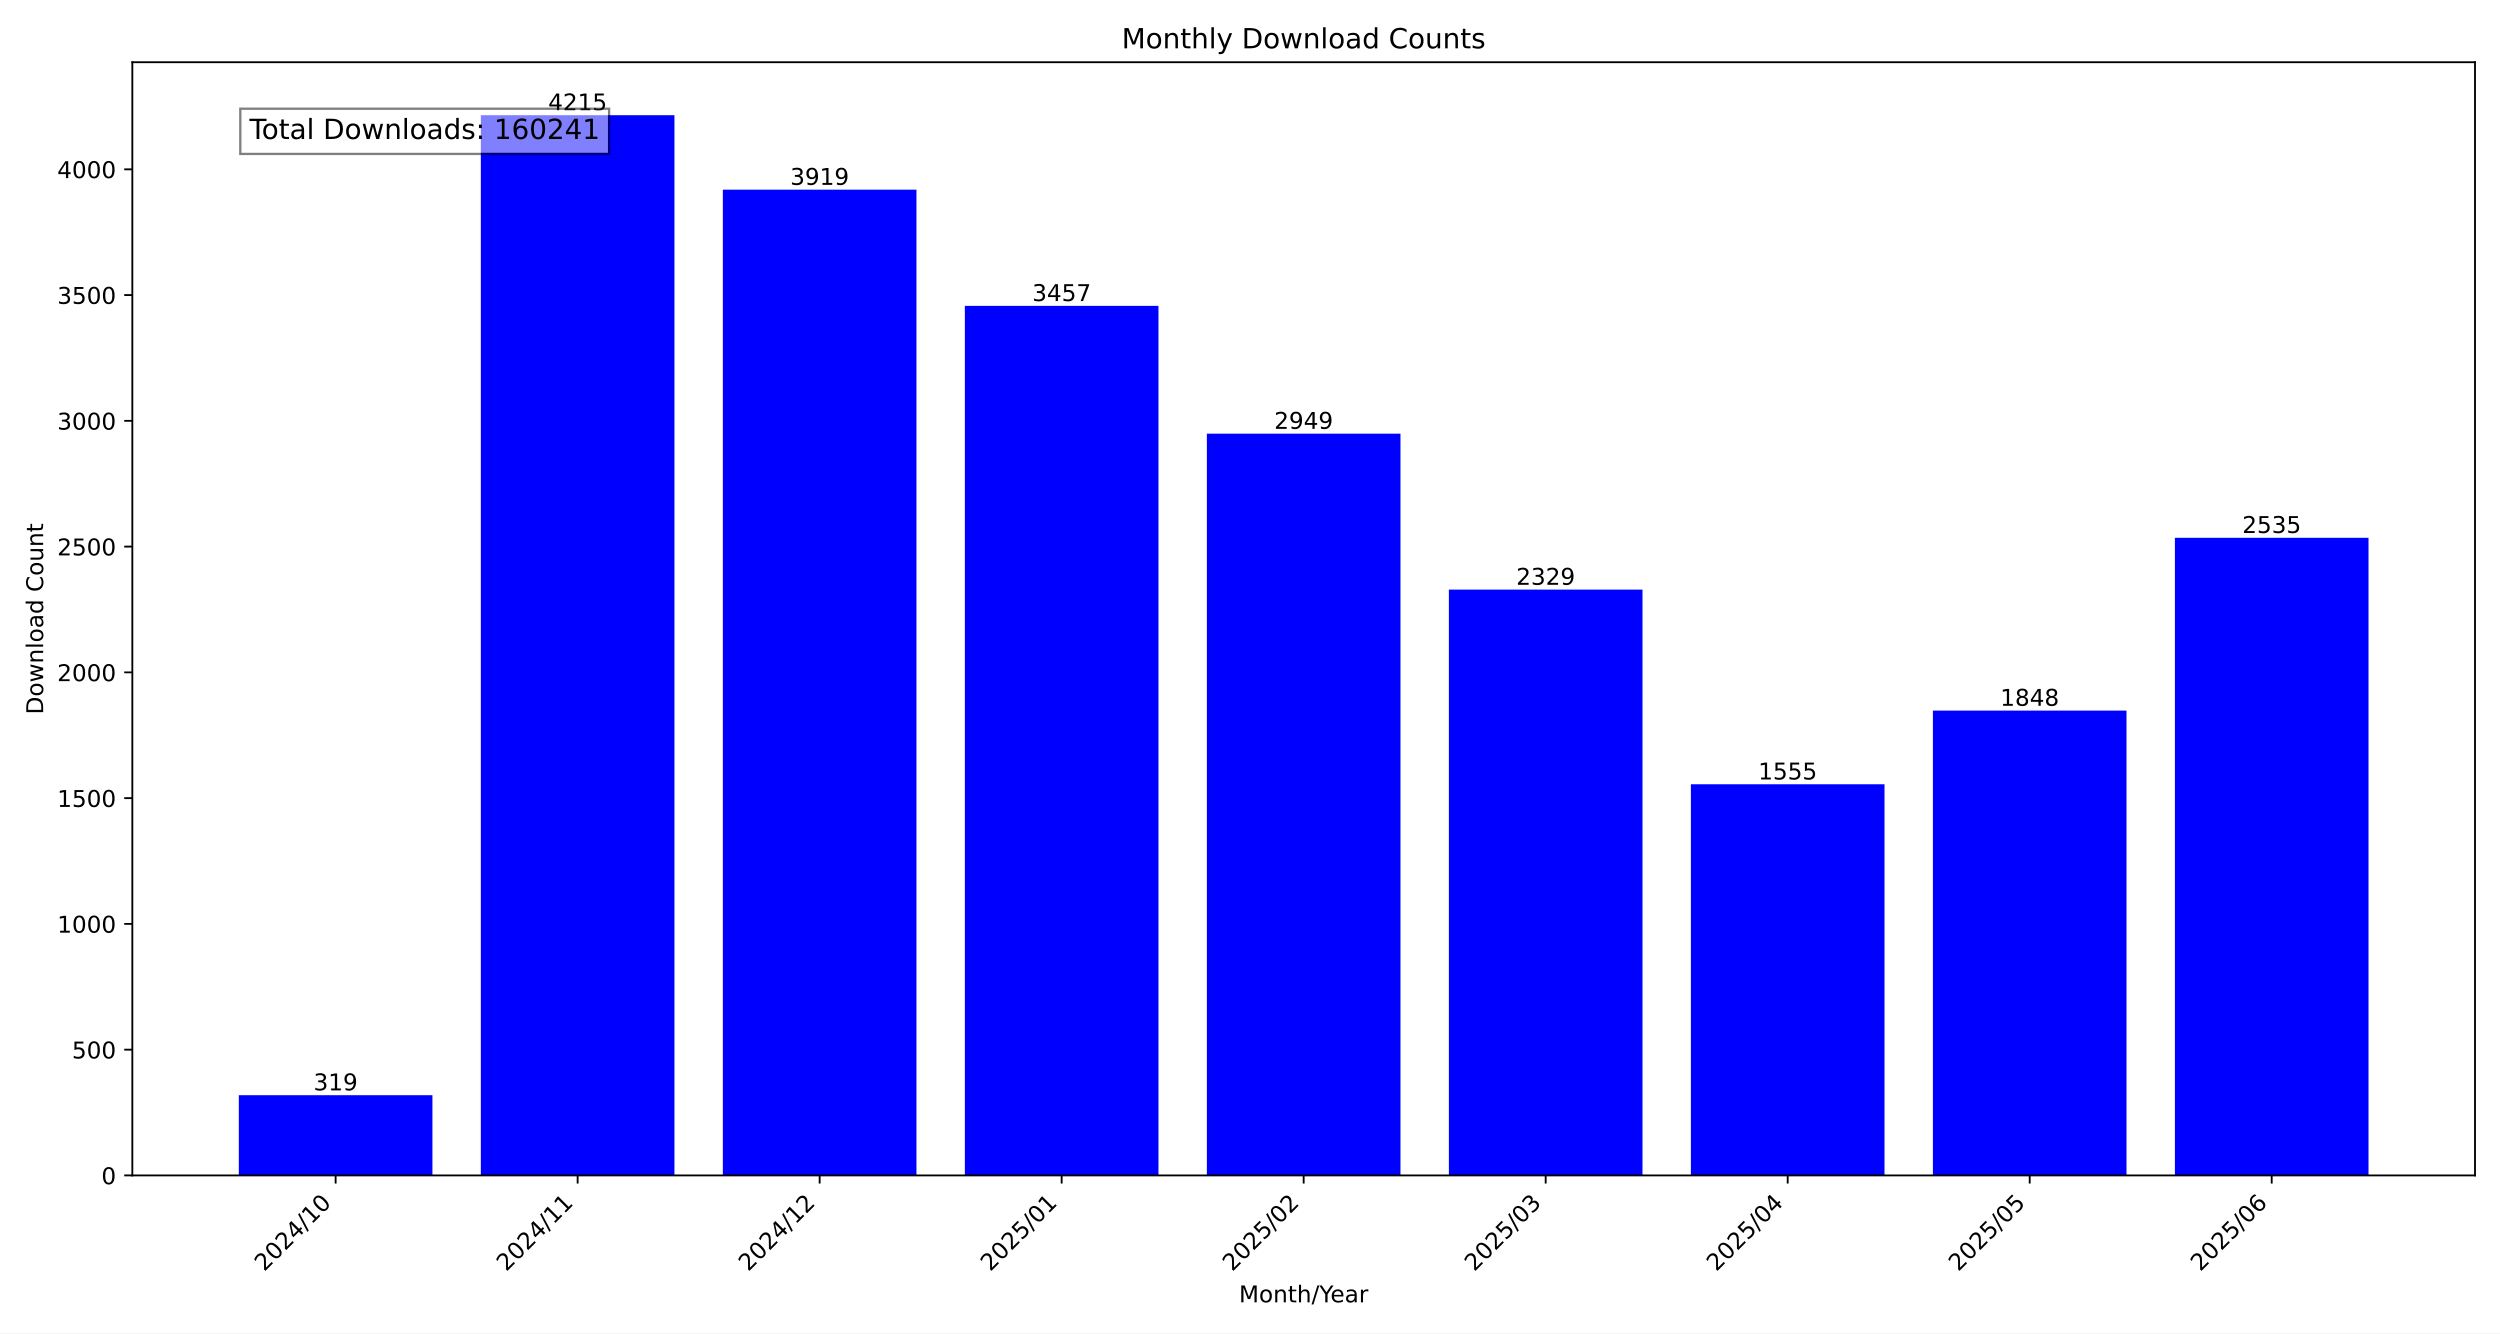
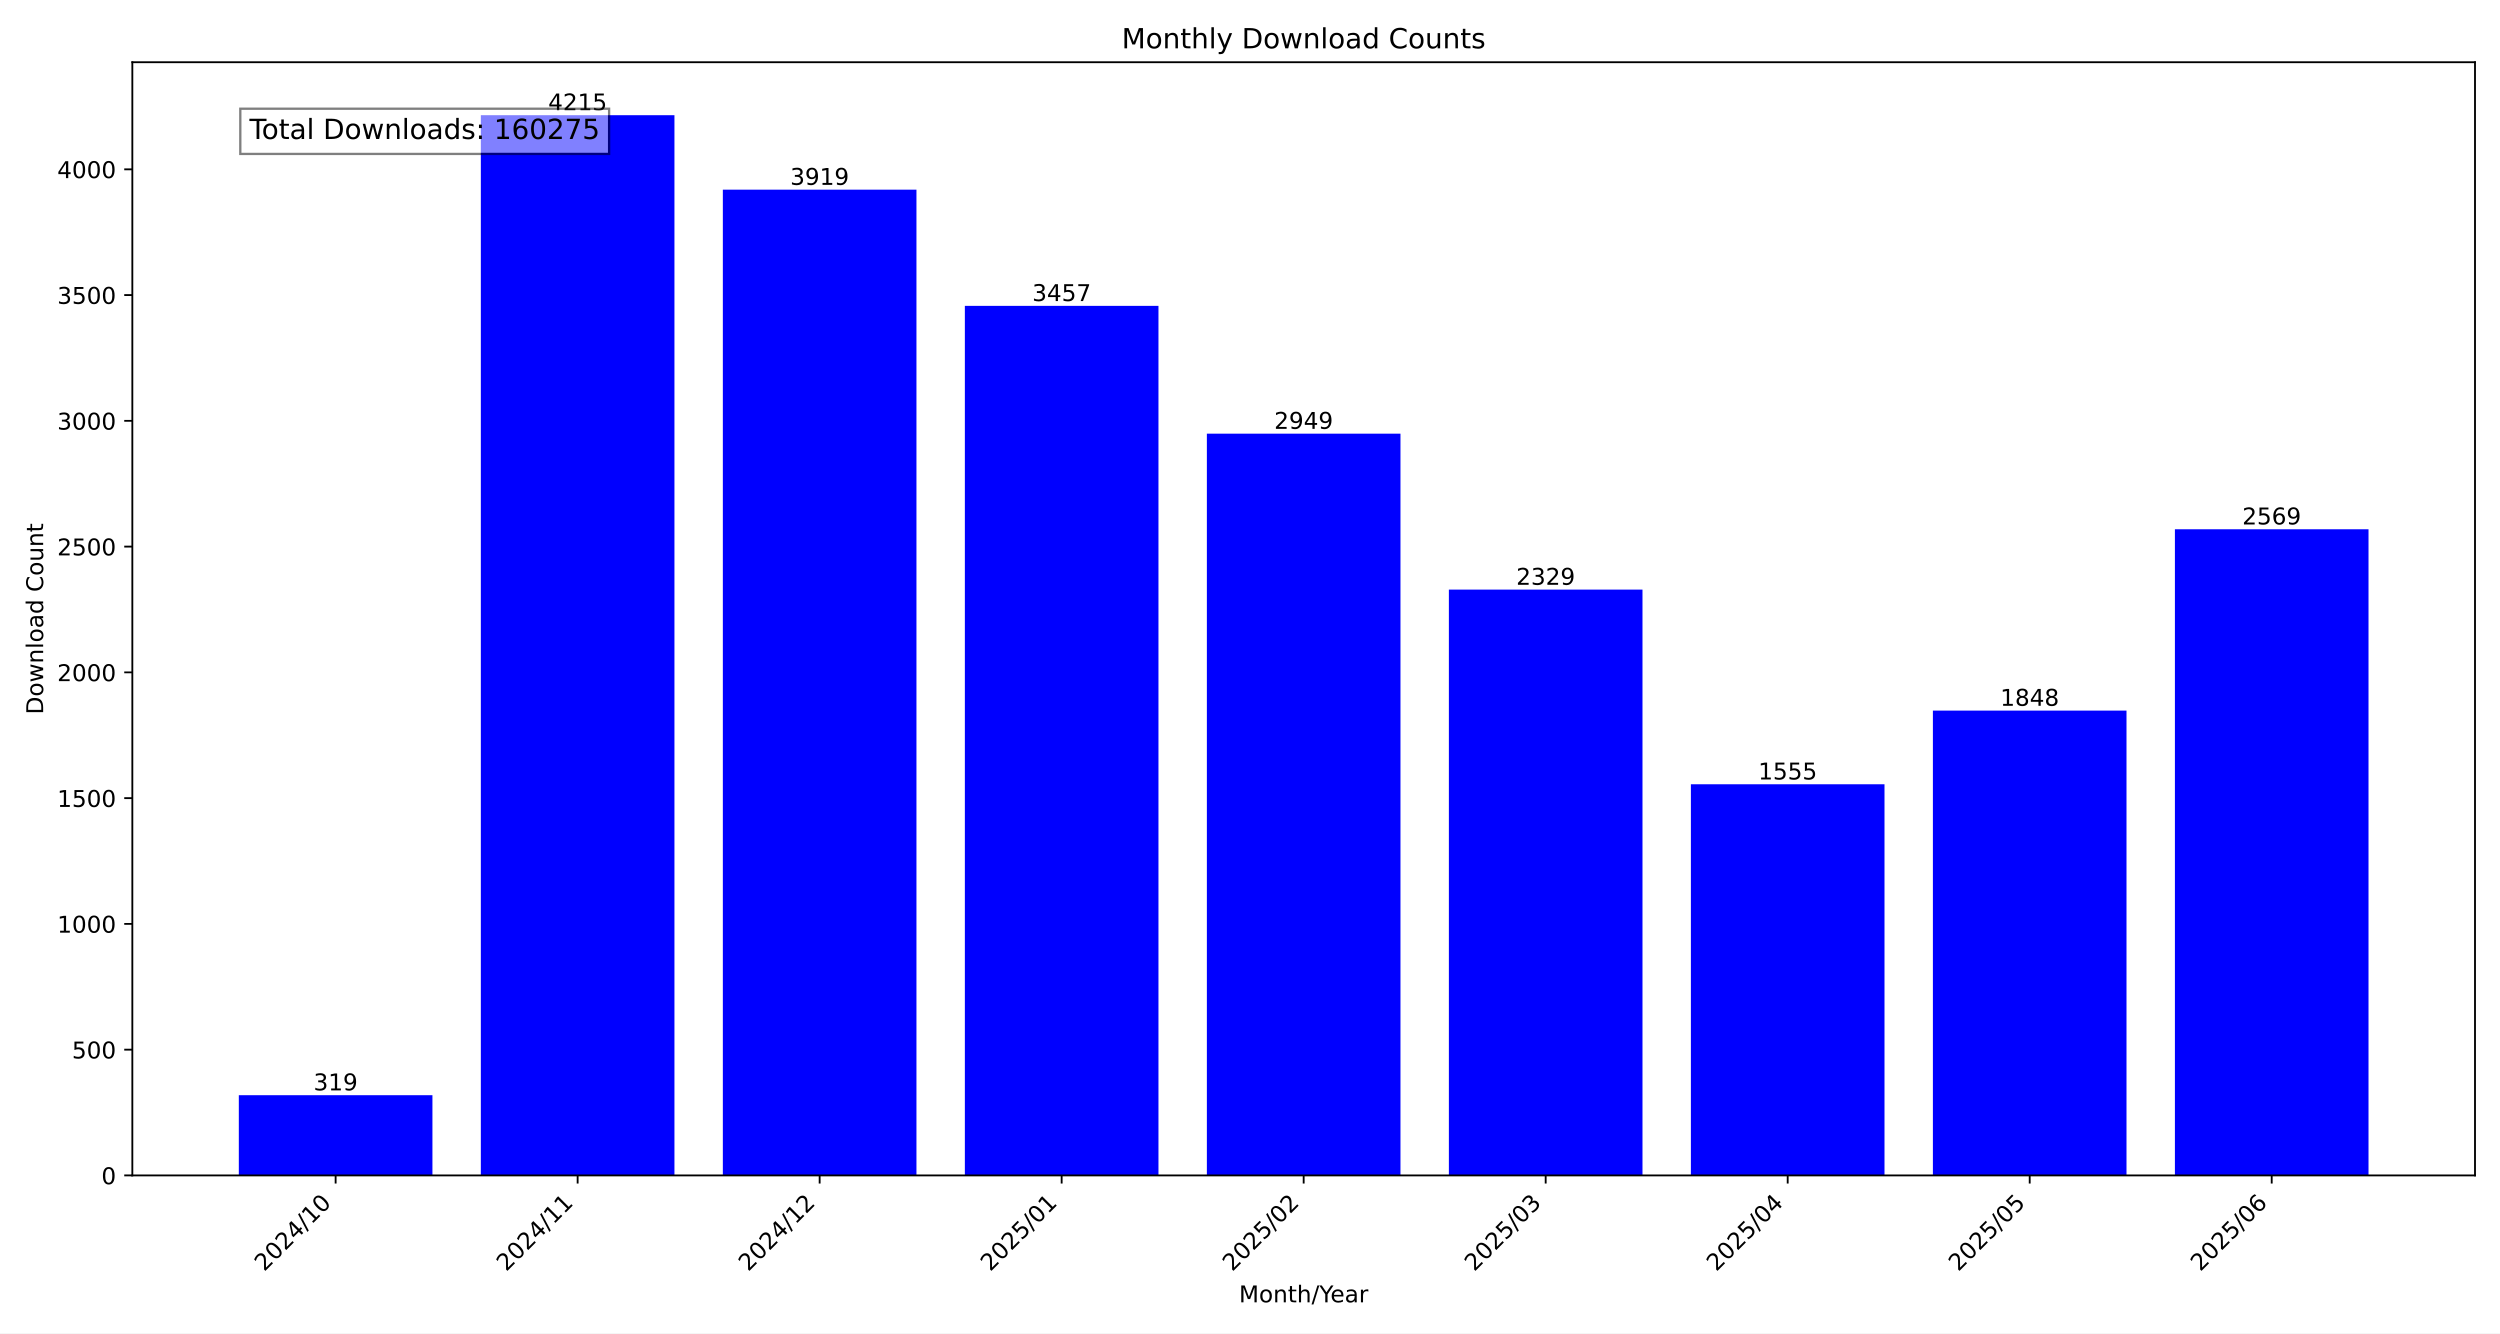
<svg xmlns="http://www.w3.org/2000/svg" xmlns:xlink="http://www.w3.org/1999/xlink" width="1080pt" height="576pt" viewBox="0 0 1080 576" version="1.1">
  <defs>
    <style type="text/css">*{stroke-linejoin: round; stroke-linecap: butt}</style>
  </defs>
  <g id="figure_1">
    <g id="patch_1">
      <path d="M 0 576  L 1080 576  L 1080 0  L 0 0  z " style="fill: #ffffff" />
    </g>
    <g id="axes_1">
      <g id="patch_2">
        <path d="M 57.17 507.782  L 1069.2 507.782  L 1069.2 26.88  L 57.17 26.88  z " style="fill: #ffffff" />
      </g>
      <g id="patch_3">
-         <path d="M 103.171 507.782  L 186.81 507.782  L 186.81 473.119  L 103.171 473.119  z " clip-path="url(#p82deb7ddc7)" style="fill: #0000ff" />
+         <path d="M 103.171 507.782  L 186.81 507.782  L 186.81 473.119  L 103.171 473.119  z " clip-path="url(#pfc7c7dd0b0)" style="fill: #0000ff" />
      </g>
      <g id="patch_4">
-         <path d="M 207.72 507.782  L 291.359 507.782  L 291.359 49.78  L 207.72 49.78  z " clip-path="url(#p82deb7ddc7)" style="fill: #0000ff" />
+         <path d="M 207.72 507.782  L 291.359 507.782  L 291.359 49.78  L 207.72 49.78  z " clip-path="url(#pfc7c7dd0b0)" style="fill: #0000ff" />
      </g>
      <g id="patch_5">
-         <path d="M 312.268 507.782  L 395.907 507.782  L 395.907 81.943  L 312.268 81.943  z " clip-path="url(#p82deb7ddc7)" style="fill: #0000ff" />
+         <path d="M 312.268 507.782  L 395.907 507.782  L 395.907 81.943  L 312.268 81.943  z " clip-path="url(#pfc7c7dd0b0)" style="fill: #0000ff" />
      </g>
      <g id="patch_6">
-         <path d="M 416.817 507.782  L 500.456 507.782  L 500.456 132.144  L 416.817 132.144  z " clip-path="url(#p82deb7ddc7)" style="fill: #0000ff" />
+         <path d="M 416.817 507.782  L 500.456 507.782  L 500.456 132.144  L 416.817 132.144  z " clip-path="url(#pfc7c7dd0b0)" style="fill: #0000ff" />
      </g>
      <g id="patch_7">
-         <path d="M 521.366 507.782  L 605.004 507.782  L 605.004 187.344  L 521.366 187.344  z " clip-path="url(#p82deb7ddc7)" style="fill: #0000ff" />
+         <path d="M 521.366 507.782  L 605.004 507.782  L 605.004 187.344  L 521.366 187.344  z " clip-path="url(#pfc7c7dd0b0)" style="fill: #0000ff" />
      </g>
      <g id="patch_8">
-         <path d="M 625.914 507.782  L 709.553 507.782  L 709.553 254.713  L 625.914 254.713  z " clip-path="url(#p82deb7ddc7)" style="fill: #0000ff" />
+         <path d="M 625.914 507.782  L 709.553 507.782  L 709.553 254.713  L 625.914 254.713  z " clip-path="url(#pfc7c7dd0b0)" style="fill: #0000ff" />
      </g>
      <g id="patch_9">
-         <path d="M 730.463 507.782  L 814.102 507.782  L 814.102 338.816  L 730.463 338.816  z " clip-path="url(#p82deb7ddc7)" style="fill: #0000ff" />
+         <path d="M 730.463 507.782  L 814.102 507.782  L 814.102 338.816  L 730.463 338.816  z " clip-path="url(#pfc7c7dd0b0)" style="fill: #0000ff" />
      </g>
      <g id="patch_10">
-         <path d="M 835.011 507.782  L 918.65 507.782  L 918.65 306.978  L 835.011 306.978  z " clip-path="url(#p82deb7ddc7)" style="fill: #0000ff" />
+         <path d="M 835.011 507.782  L 918.65 507.782  L 918.65 306.978  L 835.011 306.978  z " clip-path="url(#pfc7c7dd0b0)" style="fill: #0000ff" />
      </g>
      <g id="patch_11">
-         <path d="M 939.56 507.782  L 1023.199 507.782  L 1023.199 232.329  L 939.56 232.329  z " clip-path="url(#p82deb7ddc7)" style="fill: #0000ff" />
+         <path d="M 939.56 507.782  L 1023.199 507.782  L 1023.199 228.634  L 939.56 228.634  z " clip-path="url(#pfc7c7dd0b0)" style="fill: #0000ff" />
      </g>
      <g id="matplotlib.axis_1">
        <g id="xtick_1">
          <g id="line2d_1">
            <defs>
-               <path id="m538a17ec72" d="M 0 0  L 0 3.5  " style="stroke: #000000; stroke-width: 0.8" />
+               <path id="m7a73cf0e87" d="M 0 0  L 0 3.5  " style="stroke: #000000; stroke-width: 0.8" />
            </defs>
            <g>
-               <use xlink:href="#m538a17ec72" x="144.991" y="507.782" style="stroke: #000000; stroke-width: 0.8" />
+               <use xlink:href="#m7a73cf0e87" x="144.991" y="507.782" style="stroke: #000000; stroke-width: 0.8" />
            </g>
          </g>
          <g id="text_1">
            <g transform="translate(114.1444 549.5306) rotate(-45) scale(0.1 -0.1)">
              <defs>
                <path id="DejaVuSans-32" d="M 1228 531  L 3431 531  L 3431 0  L 469 0  L 469 531  Q 828 903 1448 1529  Q 2069 2156 2228 2338  Q 2531 2678 2651 2914  Q 2772 3150 2772 3378  Q 2772 3750 2511 3984  Q 2250 4219 1831 4219  Q 1534 4219 1204 4116  Q 875 4013 500 3803  L 500 4441  Q 881 4594 1212 4672  Q 1544 4750 1819 4750  Q 2544 4750 2975 4387  Q 3406 4025 3406 3419  Q 3406 3131 3298 2873  Q 3191 2616 2906 2266  Q 2828 2175 2409 1742  Q 1991 1309 1228 531  z " transform="scale(0.015625)" />
                <path id="DejaVuSans-30" d="M 2034 4250  Q 1547 4250 1301 3770  Q 1056 3291 1056 2328  Q 1056 1369 1301 889  Q 1547 409 2034 409  Q 2525 409 2770 889  Q 3016 1369 3016 2328  Q 3016 3291 2770 3770  Q 2525 4250 2034 4250  z M 2034 4750  Q 2819 4750 3233 4129  Q 3647 3509 3647 2328  Q 3647 1150 3233 529  Q 2819 -91 2034 -91  Q 1250 -91 836 529  Q 422 1150 422 2328  Q 422 3509 836 4129  Q 1250 4750 2034 4750  z " transform="scale(0.015625)" />
                <path id="DejaVuSans-34" d="M 2419 4116  L 825 1625  L 2419 1625  L 2419 4116  z M 2253 4666  L 3047 4666  L 3047 1625  L 3713 1625  L 3713 1100  L 3047 1100  L 3047 0  L 2419 0  L 2419 1100  L 313 1100  L 313 1709  L 2253 4666  z " transform="scale(0.015625)" />
                <path id="DejaVuSans-2f" d="M 1625 4666  L 2156 4666  L 531 -594  L 0 -594  L 1625 4666  z " transform="scale(0.015625)" />
                <path id="DejaVuSans-31" d="M 794 531  L 1825 531  L 1825 4091  L 703 3866  L 703 4441  L 1819 4666  L 2450 4666  L 2450 531  L 3481 531  L 3481 0  L 794 0  L 794 531  z " transform="scale(0.015625)" />
              </defs>
              <use xlink:href="#DejaVuSans-32" />
              <use xlink:href="#DejaVuSans-30" x="63.623" />
              <use xlink:href="#DejaVuSans-32" x="127.246" />
              <use xlink:href="#DejaVuSans-34" x="190.869" />
              <use xlink:href="#DejaVuSans-2f" x="254.492" />
              <use xlink:href="#DejaVuSans-31" x="288.184" />
              <use xlink:href="#DejaVuSans-30" x="351.807" />
            </g>
          </g>
        </g>
        <g id="xtick_2">
          <g id="line2d_2">
            <g>
-               <use xlink:href="#m538a17ec72" x="249.539" y="507.782" style="stroke: #000000; stroke-width: 0.8" />
+               <use xlink:href="#m7a73cf0e87" x="249.539" y="507.782" style="stroke: #000000; stroke-width: 0.8" />
            </g>
          </g>
          <g id="text_2">
            <g transform="translate(218.6929 549.5306) rotate(-45) scale(0.1 -0.1)">
              <use xlink:href="#DejaVuSans-32" />
              <use xlink:href="#DejaVuSans-30" x="63.623" />
              <use xlink:href="#DejaVuSans-32" x="127.246" />
              <use xlink:href="#DejaVuSans-34" x="190.869" />
              <use xlink:href="#DejaVuSans-2f" x="254.492" />
              <use xlink:href="#DejaVuSans-31" x="288.184" />
              <use xlink:href="#DejaVuSans-31" x="351.807" />
            </g>
          </g>
        </g>
        <g id="xtick_3">
          <g id="line2d_3">
            <g>
-               <use xlink:href="#m538a17ec72" x="354.088" y="507.782" style="stroke: #000000; stroke-width: 0.8" />
+               <use xlink:href="#m7a73cf0e87" x="354.088" y="507.782" style="stroke: #000000; stroke-width: 0.8" />
            </g>
          </g>
          <g id="text_3">
            <g transform="translate(323.2415 549.5306) rotate(-45) scale(0.1 -0.1)">
              <use xlink:href="#DejaVuSans-32" />
              <use xlink:href="#DejaVuSans-30" x="63.623" />
              <use xlink:href="#DejaVuSans-32" x="127.246" />
              <use xlink:href="#DejaVuSans-34" x="190.869" />
              <use xlink:href="#DejaVuSans-2f" x="254.492" />
              <use xlink:href="#DejaVuSans-31" x="288.184" />
              <use xlink:href="#DejaVuSans-32" x="351.807" />
            </g>
          </g>
        </g>
        <g id="xtick_4">
          <g id="line2d_4">
            <g>
-               <use xlink:href="#m538a17ec72" x="458.636" y="507.782" style="stroke: #000000; stroke-width: 0.8" />
+               <use xlink:href="#m7a73cf0e87" x="458.636" y="507.782" style="stroke: #000000; stroke-width: 0.8" />
            </g>
          </g>
          <g id="text_4">
            <g transform="translate(427.79 549.5306) rotate(-45) scale(0.1 -0.1)">
              <defs>
                <path id="DejaVuSans-35" d="M 691 4666  L 3169 4666  L 3169 4134  L 1269 4134  L 1269 2991  Q 1406 3038 1543 3061  Q 1681 3084 1819 3084  Q 2600 3084 3056 2656  Q 3513 2228 3513 1497  Q 3513 744 3044 326  Q 2575 -91 1722 -91  Q 1428 -91 1123 -41  Q 819 9 494 109  L 494 744  Q 775 591 1075 516  Q 1375 441 1709 441  Q 2250 441 2565 725  Q 2881 1009 2881 1497  Q 2881 1984 2565 2268  Q 2250 2553 1709 2553  Q 1456 2553 1204 2497  Q 953 2441 691 2322  L 691 4666  z " transform="scale(0.015625)" />
              </defs>
              <use xlink:href="#DejaVuSans-32" />
              <use xlink:href="#DejaVuSans-30" x="63.623" />
              <use xlink:href="#DejaVuSans-32" x="127.246" />
              <use xlink:href="#DejaVuSans-35" x="190.869" />
              <use xlink:href="#DejaVuSans-2f" x="254.492" />
              <use xlink:href="#DejaVuSans-30" x="288.184" />
              <use xlink:href="#DejaVuSans-31" x="351.807" />
            </g>
          </g>
        </g>
        <g id="xtick_5">
          <g id="line2d_5">
            <g>
-               <use xlink:href="#m538a17ec72" x="563.185" y="507.782" style="stroke: #000000; stroke-width: 0.8" />
+               <use xlink:href="#m7a73cf0e87" x="563.185" y="507.782" style="stroke: #000000; stroke-width: 0.8" />
            </g>
          </g>
          <g id="text_5">
            <g transform="translate(532.3386 549.5306) rotate(-45) scale(0.1 -0.1)">
              <use xlink:href="#DejaVuSans-32" />
              <use xlink:href="#DejaVuSans-30" x="63.623" />
              <use xlink:href="#DejaVuSans-32" x="127.246" />
              <use xlink:href="#DejaVuSans-35" x="190.869" />
              <use xlink:href="#DejaVuSans-2f" x="254.492" />
              <use xlink:href="#DejaVuSans-30" x="288.184" />
              <use xlink:href="#DejaVuSans-32" x="351.807" />
            </g>
          </g>
        </g>
        <g id="xtick_6">
          <g id="line2d_6">
            <g>
-               <use xlink:href="#m538a17ec72" x="667.734" y="507.782" style="stroke: #000000; stroke-width: 0.8" />
+               <use xlink:href="#m7a73cf0e87" x="667.734" y="507.782" style="stroke: #000000; stroke-width: 0.8" />
            </g>
          </g>
          <g id="text_6">
            <g transform="translate(636.8871 549.5306) rotate(-45) scale(0.1 -0.1)">
              <defs>
                <path id="DejaVuSans-33" d="M 2597 2516  Q 3050 2419 3304 2112  Q 3559 1806 3559 1356  Q 3559 666 3084 287  Q 2609 -91 1734 -91  Q 1441 -91 1130 -33  Q 819 25 488 141  L 488 750  Q 750 597 1062 519  Q 1375 441 1716 441  Q 2309 441 2620 675  Q 2931 909 2931 1356  Q 2931 1769 2642 2001  Q 2353 2234 1838 2234  L 1294 2234  L 1294 2753  L 1863 2753  Q 2328 2753 2575 2939  Q 2822 3125 2822 3475  Q 2822 3834 2567 4026  Q 2313 4219 1838 4219  Q 1578 4219 1281 4162  Q 984 4106 628 3988  L 628 4550  Q 988 4650 1302 4700  Q 1616 4750 1894 4750  Q 2613 4750 3031 4423  Q 3450 4097 3450 3541  Q 3450 3153 3228 2886  Q 3006 2619 2597 2516  z " transform="scale(0.015625)" />
              </defs>
              <use xlink:href="#DejaVuSans-32" />
              <use xlink:href="#DejaVuSans-30" x="63.623" />
              <use xlink:href="#DejaVuSans-32" x="127.246" />
              <use xlink:href="#DejaVuSans-35" x="190.869" />
              <use xlink:href="#DejaVuSans-2f" x="254.492" />
              <use xlink:href="#DejaVuSans-30" x="288.184" />
              <use xlink:href="#DejaVuSans-33" x="351.807" />
            </g>
          </g>
        </g>
        <g id="xtick_7">
          <g id="line2d_7">
            <g>
-               <use xlink:href="#m538a17ec72" x="772.282" y="507.782" style="stroke: #000000; stroke-width: 0.8" />
+               <use xlink:href="#m7a73cf0e87" x="772.282" y="507.782" style="stroke: #000000; stroke-width: 0.8" />
            </g>
          </g>
          <g id="text_7">
            <g transform="translate(741.4357 549.5306) rotate(-45) scale(0.1 -0.1)">
              <use xlink:href="#DejaVuSans-32" />
              <use xlink:href="#DejaVuSans-30" x="63.623" />
              <use xlink:href="#DejaVuSans-32" x="127.246" />
              <use xlink:href="#DejaVuSans-35" x="190.869" />
              <use xlink:href="#DejaVuSans-2f" x="254.492" />
              <use xlink:href="#DejaVuSans-30" x="288.184" />
              <use xlink:href="#DejaVuSans-34" x="351.807" />
            </g>
          </g>
        </g>
        <g id="xtick_8">
          <g id="line2d_8">
            <g>
-               <use xlink:href="#m538a17ec72" x="876.831" y="507.782" style="stroke: #000000; stroke-width: 0.8" />
+               <use xlink:href="#m7a73cf0e87" x="876.831" y="507.782" style="stroke: #000000; stroke-width: 0.8" />
            </g>
          </g>
          <g id="text_8">
            <g transform="translate(845.9842 549.5306) rotate(-45) scale(0.1 -0.1)">
              <use xlink:href="#DejaVuSans-32" />
              <use xlink:href="#DejaVuSans-30" x="63.623" />
              <use xlink:href="#DejaVuSans-32" x="127.246" />
              <use xlink:href="#DejaVuSans-35" x="190.869" />
              <use xlink:href="#DejaVuSans-2f" x="254.492" />
              <use xlink:href="#DejaVuSans-30" x="288.184" />
              <use xlink:href="#DejaVuSans-35" x="351.807" />
            </g>
          </g>
        </g>
        <g id="xtick_9">
          <g id="line2d_9">
            <g>
-               <use xlink:href="#m538a17ec72" x="981.379" y="507.782" style="stroke: #000000; stroke-width: 0.8" />
+               <use xlink:href="#m7a73cf0e87" x="981.379" y="507.782" style="stroke: #000000; stroke-width: 0.8" />
            </g>
          </g>
          <g id="text_9">
            <g transform="translate(950.5328 549.5306) rotate(-45) scale(0.1 -0.1)">
              <defs>
                <path id="DejaVuSans-36" d="M 2113 2584  Q 1688 2584 1439 2293  Q 1191 2003 1191 1497  Q 1191 994 1439 701  Q 1688 409 2113 409  Q 2538 409 2786 701  Q 3034 994 3034 1497  Q 3034 2003 2786 2293  Q 2538 2584 2113 2584  z M 3366 4563  L 3366 3988  Q 3128 4100 2886 4159  Q 2644 4219 2406 4219  Q 1781 4219 1451 3797  Q 1122 3375 1075 2522  Q 1259 2794 1537 2939  Q 1816 3084 2150 3084  Q 2853 3084 3261 2657  Q 3669 2231 3669 1497  Q 3669 778 3244 343  Q 2819 -91 2113 -91  Q 1303 -91 875 529  Q 447 1150 447 2328  Q 447 3434 972 4092  Q 1497 4750 2381 4750  Q 2619 4750 2861 4703  Q 3103 4656 3366 4563  z " transform="scale(0.015625)" />
              </defs>
              <use xlink:href="#DejaVuSans-32" />
              <use xlink:href="#DejaVuSans-30" x="63.623" />
              <use xlink:href="#DejaVuSans-32" x="127.246" />
              <use xlink:href="#DejaVuSans-35" x="190.869" />
              <use xlink:href="#DejaVuSans-2f" x="254.492" />
              <use xlink:href="#DejaVuSans-30" x="288.184" />
              <use xlink:href="#DejaVuSans-36" x="351.807" />
            </g>
          </g>
        </g>
        <g id="text_10">
          <g transform="translate(535.242 562.5996) scale(0.1 -0.1)">
            <defs>
              <path id="DejaVuSans-4d" d="M 628 4666  L 1569 4666  L 2759 1491  L 3956 4666  L 4897 4666  L 4897 0  L 4281 0  L 4281 4097  L 3078 897  L 2444 897  L 1241 4097  L 1241 0  L 628 0  L 628 4666  z " transform="scale(0.015625)" />
              <path id="DejaVuSans-6f" d="M 1959 3097  Q 1497 3097 1228 2736  Q 959 2375 959 1747  Q 959 1119 1226 758  Q 1494 397 1959 397  Q 2419 397 2687 759  Q 2956 1122 2956 1747  Q 2956 2369 2687 2733  Q 2419 3097 1959 3097  z M 1959 3584  Q 2709 3584 3137 3096  Q 3566 2609 3566 1747  Q 3566 888 3137 398  Q 2709 -91 1959 -91  Q 1206 -91 779 398  Q 353 888 353 1747  Q 353 2609 779 3096  Q 1206 3584 1959 3584  z " transform="scale(0.015625)" />
              <path id="DejaVuSans-6e" d="M 3513 2113  L 3513 0  L 2938 0  L 2938 2094  Q 2938 2591 2744 2837  Q 2550 3084 2163 3084  Q 1697 3084 1428 2787  Q 1159 2491 1159 1978  L 1159 0  L 581 0  L 581 3500  L 1159 3500  L 1159 2956  Q 1366 3272 1645 3428  Q 1925 3584 2291 3584  Q 2894 3584 3203 3211  Q 3513 2838 3513 2113  z " transform="scale(0.015625)" />
              <path id="DejaVuSans-74" d="M 1172 4494  L 1172 3500  L 2356 3500  L 2356 3053  L 1172 3053  L 1172 1153  Q 1172 725 1289 603  Q 1406 481 1766 481  L 2356 481  L 2356 0  L 1766 0  Q 1100 0 847 248  Q 594 497 594 1153  L 594 3053  L 172 3053  L 172 3500  L 594 3500  L 594 4494  L 1172 4494  z " transform="scale(0.015625)" />
              <path id="DejaVuSans-68" d="M 3513 2113  L 3513 0  L 2938 0  L 2938 2094  Q 2938 2591 2744 2837  Q 2550 3084 2163 3084  Q 1697 3084 1428 2787  Q 1159 2491 1159 1978  L 1159 0  L 581 0  L 581 4863  L 1159 4863  L 1159 2956  Q 1366 3272 1645 3428  Q 1925 3584 2291 3584  Q 2894 3584 3203 3211  Q 3513 2838 3513 2113  z " transform="scale(0.015625)" />
              <path id="DejaVuSans-59" d="M -13 4666  L 666 4666  L 1959 2747  L 3244 4666  L 3922 4666  L 2272 2222  L 2272 0  L 1638 0  L 1638 2222  L -13 4666  z " transform="scale(0.015625)" />
              <path id="DejaVuSans-65" d="M 3597 1894  L 3597 1613  L 953 1613  Q 991 1019 1311 708  Q 1631 397 2203 397  Q 2534 397 2845 478  Q 3156 559 3463 722  L 3463 178  Q 3153 47 2828 -22  Q 2503 -91 2169 -91  Q 1331 -91 842 396  Q 353 884 353 1716  Q 353 2575 817 3079  Q 1281 3584 2069 3584  Q 2775 3584 3186 3129  Q 3597 2675 3597 1894  z M 3022 2063  Q 3016 2534 2758 2815  Q 2500 3097 2075 3097  Q 1594 3097 1305 2825  Q 1016 2553 972 2059  L 3022 2063  z " transform="scale(0.015625)" />
              <path id="DejaVuSans-61" d="M 2194 1759  Q 1497 1759 1228 1600  Q 959 1441 959 1056  Q 959 750 1161 570  Q 1363 391 1709 391  Q 2188 391 2477 730  Q 2766 1069 2766 1631  L 2766 1759  L 2194 1759  z M 3341 1997  L 3341 0  L 2766 0  L 2766 531  Q 2569 213 2275 61  Q 1981 -91 1556 -91  Q 1019 -91 701 211  Q 384 513 384 1019  Q 384 1609 779 1909  Q 1175 2209 1959 2209  L 2766 2209  L 2766 2266  Q 2766 2663 2505 2880  Q 2244 3097 1772 3097  Q 1472 3097 1187 3025  Q 903 2953 641 2809  L 641 3341  Q 956 3463 1253 3523  Q 1550 3584 1831 3584  Q 2591 3584 2966 3190  Q 3341 2797 3341 1997  z " transform="scale(0.015625)" />
              <path id="DejaVuSans-72" d="M 2631 2963  Q 2534 3019 2420 3045  Q 2306 3072 2169 3072  Q 1681 3072 1420 2755  Q 1159 2438 1159 1844  L 1159 0  L 581 0  L 581 3500  L 1159 3500  L 1159 2956  Q 1341 3275 1631 3429  Q 1922 3584 2338 3584  Q 2397 3584 2469 3576  Q 2541 3569 2628 3553  L 2631 2963  z " transform="scale(0.015625)" />
            </defs>
            <use xlink:href="#DejaVuSans-4d" />
            <use xlink:href="#DejaVuSans-6f" x="86.279" />
            <use xlink:href="#DejaVuSans-6e" x="147.461" />
            <use xlink:href="#DejaVuSans-74" x="210.84" />
            <use xlink:href="#DejaVuSans-68" x="250.049" />
            <use xlink:href="#DejaVuSans-2f" x="313.428" />
            <use xlink:href="#DejaVuSans-59" x="347.119" />
            <use xlink:href="#DejaVuSans-65" x="394.953" />
            <use xlink:href="#DejaVuSans-61" x="456.477" />
            <use xlink:href="#DejaVuSans-72" x="517.756" />
          </g>
        </g>
      </g>
      <g id="matplotlib.axis_2">
        <g id="ytick_1">
          <g id="line2d_10">
            <defs>
-               <path id="m9c3c26a30a" d="M 0 0  L -3.5 0  " style="stroke: #000000; stroke-width: 0.8" />
+               <path id="m064e658d22" d="M 0 0  L -3.5 0  " style="stroke: #000000; stroke-width: 0.8" />
            </defs>
            <g>
-               <use xlink:href="#m9c3c26a30a" x="57.17" y="507.782" style="stroke: #000000; stroke-width: 0.8" />
+               <use xlink:href="#m064e658d22" x="57.17" y="507.782" style="stroke: #000000; stroke-width: 0.8" />
            </g>
          </g>
          <g id="text_11">
            <g transform="translate(43.8075 511.581) scale(0.1 -0.1)">
              <use xlink:href="#DejaVuSans-30" />
            </g>
          </g>
        </g>
        <g id="ytick_2">
          <g id="line2d_11">
            <g>
-               <use xlink:href="#m9c3c26a30a" x="57.17" y="453.452" style="stroke: #000000; stroke-width: 0.8" />
+               <use xlink:href="#m064e658d22" x="57.17" y="453.452" style="stroke: #000000; stroke-width: 0.8" />
            </g>
          </g>
          <g id="text_12">
            <g transform="translate(31.0825 457.251) scale(0.1 -0.1)">
              <use xlink:href="#DejaVuSans-35" />
              <use xlink:href="#DejaVuSans-30" x="63.623" />
              <use xlink:href="#DejaVuSans-30" x="127.246" />
            </g>
          </g>
        </g>
        <g id="ytick_3">
          <g id="line2d_12">
            <g>
-               <use xlink:href="#m9c3c26a30a" x="57.17" y="399.122" style="stroke: #000000; stroke-width: 0.8" />
+               <use xlink:href="#m064e658d22" x="57.17" y="399.122" style="stroke: #000000; stroke-width: 0.8" />
            </g>
          </g>
          <g id="text_13">
            <g transform="translate(24.72 402.921) scale(0.1 -0.1)">
              <use xlink:href="#DejaVuSans-31" />
              <use xlink:href="#DejaVuSans-30" x="63.623" />
              <use xlink:href="#DejaVuSans-30" x="127.246" />
              <use xlink:href="#DejaVuSans-30" x="190.869" />
            </g>
          </g>
        </g>
        <g id="ytick_4">
          <g id="line2d_13">
            <g>
-               <use xlink:href="#m9c3c26a30a" x="57.17" y="344.792" style="stroke: #000000; stroke-width: 0.8" />
+               <use xlink:href="#m064e658d22" x="57.17" y="344.792" style="stroke: #000000; stroke-width: 0.8" />
            </g>
          </g>
          <g id="text_14">
            <g transform="translate(24.72 348.5911) scale(0.1 -0.1)">
              <use xlink:href="#DejaVuSans-31" />
              <use xlink:href="#DejaVuSans-35" x="63.623" />
              <use xlink:href="#DejaVuSans-30" x="127.246" />
              <use xlink:href="#DejaVuSans-30" x="190.869" />
            </g>
          </g>
        </g>
        <g id="ytick_5">
          <g id="line2d_14">
            <g>
-               <use xlink:href="#m9c3c26a30a" x="57.17" y="290.462" style="stroke: #000000; stroke-width: 0.8" />
+               <use xlink:href="#m064e658d22" x="57.17" y="290.462" style="stroke: #000000; stroke-width: 0.8" />
            </g>
          </g>
          <g id="text_15">
            <g transform="translate(24.72 294.2611) scale(0.1 -0.1)">
              <use xlink:href="#DejaVuSans-32" />
              <use xlink:href="#DejaVuSans-30" x="63.623" />
              <use xlink:href="#DejaVuSans-30" x="127.246" />
              <use xlink:href="#DejaVuSans-30" x="190.869" />
            </g>
          </g>
        </g>
        <g id="ytick_6">
          <g id="line2d_15">
            <g>
-               <use xlink:href="#m9c3c26a30a" x="57.17" y="236.132" style="stroke: #000000; stroke-width: 0.8" />
+               <use xlink:href="#m064e658d22" x="57.17" y="236.132" style="stroke: #000000; stroke-width: 0.8" />
            </g>
          </g>
          <g id="text_16">
            <g transform="translate(24.72 239.9311) scale(0.1 -0.1)">
              <use xlink:href="#DejaVuSans-32" />
              <use xlink:href="#DejaVuSans-35" x="63.623" />
              <use xlink:href="#DejaVuSans-30" x="127.246" />
              <use xlink:href="#DejaVuSans-30" x="190.869" />
            </g>
          </g>
        </g>
        <g id="ytick_7">
          <g id="line2d_16">
            <g>
-               <use xlink:href="#m9c3c26a30a" x="57.17" y="181.802" style="stroke: #000000; stroke-width: 0.8" />
+               <use xlink:href="#m064e658d22" x="57.17" y="181.802" style="stroke: #000000; stroke-width: 0.8" />
            </g>
          </g>
          <g id="text_17">
            <g transform="translate(24.72 185.6011) scale(0.1 -0.1)">
              <use xlink:href="#DejaVuSans-33" />
              <use xlink:href="#DejaVuSans-30" x="63.623" />
              <use xlink:href="#DejaVuSans-30" x="127.246" />
              <use xlink:href="#DejaVuSans-30" x="190.869" />
            </g>
          </g>
        </g>
        <g id="ytick_8">
          <g id="line2d_17">
            <g>
-               <use xlink:href="#m9c3c26a30a" x="57.17" y="127.472" style="stroke: #000000; stroke-width: 0.8" />
+               <use xlink:href="#m064e658d22" x="57.17" y="127.472" style="stroke: #000000; stroke-width: 0.8" />
            </g>
          </g>
          <g id="text_18">
            <g transform="translate(24.72 131.2712) scale(0.1 -0.1)">
              <use xlink:href="#DejaVuSans-33" />
              <use xlink:href="#DejaVuSans-35" x="63.623" />
              <use xlink:href="#DejaVuSans-30" x="127.246" />
              <use xlink:href="#DejaVuSans-30" x="190.869" />
            </g>
          </g>
        </g>
        <g id="ytick_9">
          <g id="line2d_18">
            <g>
-               <use xlink:href="#m9c3c26a30a" x="57.17" y="73.142" style="stroke: #000000; stroke-width: 0.8" />
+               <use xlink:href="#m064e658d22" x="57.17" y="73.142" style="stroke: #000000; stroke-width: 0.8" />
            </g>
          </g>
          <g id="text_19">
            <g transform="translate(24.72 76.94119) scale(0.1 -0.1)">
              <use xlink:href="#DejaVuSans-34" />
              <use xlink:href="#DejaVuSans-30" x="63.623" />
              <use xlink:href="#DejaVuSans-30" x="127.246" />
              <use xlink:href="#DejaVuSans-30" x="190.869" />
            </g>
          </g>
        </g>
        <g id="text_20">
          <g transform="translate(18.64031 308.6223) rotate(-90) scale(0.1 -0.1)">
            <defs>
              <path id="DejaVuSans-44" d="M 1259 4147  L 1259 519  L 2022 519  Q 2988 519 3436 956  Q 3884 1394 3884 2338  Q 3884 3275 3436 3711  Q 2988 4147 2022 4147  L 1259 4147  z M 628 4666  L 1925 4666  Q 3281 4666 3915 4102  Q 4550 3538 4550 2338  Q 4550 1131 3912 565  Q 3275 0 1925 0  L 628 0  L 628 4666  z " transform="scale(0.015625)" />
              <path id="DejaVuSans-77" d="M 269 3500  L 844 3500  L 1563 769  L 2278 3500  L 2956 3500  L 3675 769  L 4391 3500  L 4966 3500  L 4050 0  L 3372 0  L 2619 2869  L 1863 0  L 1184 0  L 269 3500  z " transform="scale(0.015625)" />
              <path id="DejaVuSans-6c" d="M 603 4863  L 1178 4863  L 1178 0  L 603 0  L 603 4863  z " transform="scale(0.015625)" />
              <path id="DejaVuSans-64" d="M 2906 2969  L 2906 4863  L 3481 4863  L 3481 0  L 2906 0  L 2906 525  Q 2725 213 2448 61  Q 2172 -91 1784 -91  Q 1150 -91 751 415  Q 353 922 353 1747  Q 353 2572 751 3078  Q 1150 3584 1784 3584  Q 2172 3584 2448 3432  Q 2725 3281 2906 2969  z M 947 1747  Q 947 1113 1208 752  Q 1469 391 1925 391  Q 2381 391 2643 752  Q 2906 1113 2906 1747  Q 2906 2381 2643 2742  Q 2381 3103 1925 3103  Q 1469 3103 1208 2742  Q 947 2381 947 1747  z " transform="scale(0.015625)" />
              <path id="DejaVuSans-20" transform="scale(0.015625)" />
              <path id="DejaVuSans-43" d="M 4122 4306  L 4122 3641  Q 3803 3938 3442 4084  Q 3081 4231 2675 4231  Q 1875 4231 1450 3742  Q 1025 3253 1025 2328  Q 1025 1406 1450 917  Q 1875 428 2675 428  Q 3081 428 3442 575  Q 3803 722 4122 1019  L 4122 359  Q 3791 134 3420 21  Q 3050 -91 2638 -91  Q 1578 -91 968 557  Q 359 1206 359 2328  Q 359 3453 968 4101  Q 1578 4750 2638 4750  Q 3056 4750 3426 4639  Q 3797 4528 4122 4306  z " transform="scale(0.015625)" />
              <path id="DejaVuSans-75" d="M 544 1381  L 544 3500  L 1119 3500  L 1119 1403  Q 1119 906 1312 657  Q 1506 409 1894 409  Q 2359 409 2629 706  Q 2900 1003 2900 1516  L 2900 3500  L 3475 3500  L 3475 0  L 2900 0  L 2900 538  Q 2691 219 2414 64  Q 2138 -91 1772 -91  Q 1169 -91 856 284  Q 544 659 544 1381  z M 1991 3584  L 1991 3584  z " transform="scale(0.015625)" />
            </defs>
            <use xlink:href="#DejaVuSans-44" />
            <use xlink:href="#DejaVuSans-6f" x="77.002" />
            <use xlink:href="#DejaVuSans-77" x="138.184" />
            <use xlink:href="#DejaVuSans-6e" x="219.971" />
            <use xlink:href="#DejaVuSans-6c" x="283.35" />
            <use xlink:href="#DejaVuSans-6f" x="311.133" />
            <use xlink:href="#DejaVuSans-61" x="372.314" />
            <use xlink:href="#DejaVuSans-64" x="433.594" />
            <use xlink:href="#DejaVuSans-20" x="497.07" />
            <use xlink:href="#DejaVuSans-43" x="528.857" />
            <use xlink:href="#DejaVuSans-6f" x="598.682" />
            <use xlink:href="#DejaVuSans-75" x="659.863" />
            <use xlink:href="#DejaVuSans-6e" x="723.242" />
            <use xlink:href="#DejaVuSans-74" x="786.621" />
          </g>
        </g>
      </g>
      <g id="patch_12">
        <path d="M 57.17 507.782  L 57.17 26.88  " style="fill: none; stroke: #000000; stroke-width: 0.8; stroke-linejoin: miter; stroke-linecap: square" />
      </g>
      <g id="patch_13">
        <path d="M 1069.2 507.782  L 1069.2 26.88  " style="fill: none; stroke: #000000; stroke-width: 0.8; stroke-linejoin: miter; stroke-linecap: square" />
      </g>
      <g id="patch_14">
        <path d="M 57.17 507.782  L 1069.2 507.782  " style="fill: none; stroke: #000000; stroke-width: 0.8; stroke-linejoin: miter; stroke-linecap: square" />
      </g>
      <g id="patch_15">
        <path d="M 57.17 26.88  L 1069.2 26.88  " style="fill: none; stroke: #000000; stroke-width: 0.8; stroke-linejoin: miter; stroke-linecap: square" />
      </g>
      <g id="text_21">
        <g transform="translate(135.447 471.0396) scale(0.1 -0.1)">
          <defs>
            <path id="DejaVuSans-39" d="M 703 97  L 703 672  Q 941 559 1184 500  Q 1428 441 1663 441  Q 2288 441 2617 861  Q 2947 1281 2994 2138  Q 2813 1869 2534 1725  Q 2256 1581 1919 1581  Q 1219 1581 811 2004  Q 403 2428 403 3163  Q 403 3881 828 4315  Q 1253 4750 1959 4750  Q 2769 4750 3195 4129  Q 3622 3509 3622 2328  Q 3622 1225 3098 567  Q 2575 -91 1691 -91  Q 1453 -91 1209 -44  Q 966 3 703 97  z M 1959 2075  Q 2384 2075 2632 2365  Q 2881 2656 2881 3163  Q 2881 3666 2632 3958  Q 2384 4250 1959 4250  Q 1534 4250 1286 3958  Q 1038 3666 1038 3163  Q 1038 2656 1286 2365  Q 1534 2075 1959 2075  z " transform="scale(0.015625)" />
          </defs>
          <use xlink:href="#DejaVuSans-33" />
          <use xlink:href="#DejaVuSans-31" x="63.623" />
          <use xlink:href="#DejaVuSans-39" x="127.246" />
        </g>
      </g>
      <g id="text_22">
        <g transform="translate(236.8143 47.7004) scale(0.1 -0.1)">
          <use xlink:href="#DejaVuSans-34" />
          <use xlink:href="#DejaVuSans-32" x="63.623" />
          <use xlink:href="#DejaVuSans-31" x="127.246" />
          <use xlink:href="#DejaVuSans-35" x="190.869" />
        </g>
      </g>
      <g id="text_23">
        <g transform="translate(341.3629 79.86374) scale(0.1 -0.1)">
          <use xlink:href="#DejaVuSans-33" />
          <use xlink:href="#DejaVuSans-39" x="63.623" />
          <use xlink:href="#DejaVuSans-31" x="127.246" />
          <use xlink:href="#DejaVuSans-39" x="190.869" />
        </g>
      </g>
      <g id="text_24">
        <g transform="translate(445.9114 130.0646) scale(0.1 -0.1)">
          <defs>
            <path id="DejaVuSans-37" d="M 525 4666  L 3525 4666  L 3525 4397  L 1831 0  L 1172 0  L 2766 4134  L 525 4134  L 525 4666  z " transform="scale(0.015625)" />
          </defs>
          <use xlink:href="#DejaVuSans-33" />
          <use xlink:href="#DejaVuSans-34" x="63.623" />
          <use xlink:href="#DejaVuSans-35" x="127.246" />
          <use xlink:href="#DejaVuSans-37" x="190.869" />
        </g>
      </g>
      <g id="text_25">
        <g transform="translate(550.46 185.2639) scale(0.1 -0.1)">
          <use xlink:href="#DejaVuSans-32" />
          <use xlink:href="#DejaVuSans-39" x="63.623" />
          <use xlink:href="#DejaVuSans-34" x="127.246" />
          <use xlink:href="#DejaVuSans-39" x="190.869" />
        </g>
      </g>
      <g id="text_26">
        <g transform="translate(655.0086 252.6331) scale(0.1 -0.1)">
          <use xlink:href="#DejaVuSans-32" />
          <use xlink:href="#DejaVuSans-33" x="63.623" />
          <use xlink:href="#DejaVuSans-32" x="127.246" />
          <use xlink:href="#DejaVuSans-39" x="190.869" />
        </g>
      </g>
      <g id="text_27">
        <g transform="translate(759.5571 336.7359) scale(0.1 -0.1)">
          <use xlink:href="#DejaVuSans-31" />
          <use xlink:href="#DejaVuSans-35" x="63.623" />
          <use xlink:href="#DejaVuSans-35" x="127.246" />
          <use xlink:href="#DejaVuSans-35" x="190.869" />
        </g>
      </g>
      <g id="text_28">
        <g transform="translate(864.1057 304.8985) scale(0.1 -0.1)">
          <defs>
            <path id="DejaVuSans-38" d="M 2034 2216  Q 1584 2216 1326 1975  Q 1069 1734 1069 1313  Q 1069 891 1326 650  Q 1584 409 2034 409  Q 2484 409 2743 651  Q 3003 894 3003 1313  Q 3003 1734 2745 1975  Q 2488 2216 2034 2216  z M 1403 2484  Q 997 2584 770 2862  Q 544 3141 544 3541  Q 544 4100 942 4425  Q 1341 4750 2034 4750  Q 2731 4750 3128 4425  Q 3525 4100 3525 3541  Q 3525 3141 3298 2862  Q 3072 2584 2669 2484  Q 3125 2378 3379 2068  Q 3634 1759 3634 1313  Q 3634 634 3220 271  Q 2806 -91 2034 -91  Q 1263 -91 848 271  Q 434 634 434 1313  Q 434 1759 690 2068  Q 947 2378 1403 2484  z M 1172 3481  Q 1172 3119 1398 2916  Q 1625 2713 2034 2713  Q 2441 2713 2670 2916  Q 2900 3119 2900 3481  Q 2900 3844 2670 4047  Q 2441 4250 2034 4250  Q 1625 4250 1398 4047  Q 1172 3844 1172 3481  z " transform="scale(0.015625)" />
          </defs>
          <use xlink:href="#DejaVuSans-31" />
          <use xlink:href="#DejaVuSans-38" x="63.623" />
          <use xlink:href="#DejaVuSans-34" x="127.246" />
          <use xlink:href="#DejaVuSans-38" x="190.869" />
        </g>
      </g>
      <g id="text_29">
-         <g transform="translate(968.6542 230.2491) scale(0.1 -0.1)">
+         <g transform="translate(968.6542 226.5547) scale(0.1 -0.1)">
          <use xlink:href="#DejaVuSans-32" />
          <use xlink:href="#DejaVuSans-35" x="63.623" />
-           <use xlink:href="#DejaVuSans-33" x="127.246" />
-           <use xlink:href="#DejaVuSans-35" x="190.869" />
+           <use xlink:href="#DejaVuSans-36" x="127.246" />
+           <use xlink:href="#DejaVuSans-39" x="190.869" />
        </g>
      </g>
      <g id="text_30">
        <g id="patch_16">
          <path d="M 103.811 66.499  L 263.136 66.499  L 263.136 46.965  L 103.811 46.965  z " style="fill: #ffffff; opacity: 0.5; stroke: #000000; stroke-linejoin: miter" />
        </g>
        <g transform="translate(107.7715 60.04321) scale(0.12 -0.12)">
          <defs>
            <path id="DejaVuSans-54" d="M -19 4666  L 3928 4666  L 3928 4134  L 2272 4134  L 2272 0  L 1638 0  L 1638 4134  L -19 4134  L -19 4666  z " transform="scale(0.015625)" />
            <path id="DejaVuSans-73" d="M 2834 3397  L 2834 2853  Q 2591 2978 2328 3040  Q 2066 3103 1784 3103  Q 1356 3103 1142 2972  Q 928 2841 928 2578  Q 928 2378 1081 2264  Q 1234 2150 1697 2047  L 1894 2003  Q 2506 1872 2764 1633  Q 3022 1394 3022 966  Q 3022 478 2636 193  Q 2250 -91 1575 -91  Q 1294 -91 989 -36  Q 684 19 347 128  L 347 722  Q 666 556 975 473  Q 1284 391 1588 391  Q 1994 391 2212 530  Q 2431 669 2431 922  Q 2431 1156 2273 1281  Q 2116 1406 1581 1522  L 1381 1569  Q 847 1681 609 1914  Q 372 2147 372 2553  Q 372 3047 722 3315  Q 1072 3584 1716 3584  Q 2034 3584 2315 3537  Q 2597 3491 2834 3397  z " transform="scale(0.015625)" />
            <path id="DejaVuSans-3a" d="M 750 794  L 1409 794  L 1409 0  L 750 0  L 750 794  z M 750 3309  L 1409 3309  L 1409 2516  L 750 2516  L 750 3309  z " transform="scale(0.015625)" />
          </defs>
          <use xlink:href="#DejaVuSans-54" />
          <use xlink:href="#DejaVuSans-6f" x="44.084" />
          <use xlink:href="#DejaVuSans-74" x="105.266" />
          <use xlink:href="#DejaVuSans-61" x="144.475" />
          <use xlink:href="#DejaVuSans-6c" x="205.754" />
          <use xlink:href="#DejaVuSans-20" x="233.537" />
          <use xlink:href="#DejaVuSans-44" x="265.324" />
          <use xlink:href="#DejaVuSans-6f" x="342.326" />
          <use xlink:href="#DejaVuSans-77" x="403.508" />
          <use xlink:href="#DejaVuSans-6e" x="485.295" />
          <use xlink:href="#DejaVuSans-6c" x="548.674" />
          <use xlink:href="#DejaVuSans-6f" x="576.457" />
          <use xlink:href="#DejaVuSans-61" x="637.639" />
          <use xlink:href="#DejaVuSans-64" x="698.918" />
          <use xlink:href="#DejaVuSans-73" x="762.395" />
          <use xlink:href="#DejaVuSans-3a" x="814.494" />
          <use xlink:href="#DejaVuSans-20" x="848.186" />
          <use xlink:href="#DejaVuSans-31" x="879.973" />
          <use xlink:href="#DejaVuSans-36" x="943.596" />
          <use xlink:href="#DejaVuSans-30" x="1007.219" />
          <use xlink:href="#DejaVuSans-32" x="1070.842" />
-           <use xlink:href="#DejaVuSans-34" x="1134.465" />
-           <use xlink:href="#DejaVuSans-31" x="1198.088" />
+           <use xlink:href="#DejaVuSans-37" x="1134.465" />
+           <use xlink:href="#DejaVuSans-35" x="1198.088" />
        </g>
      </g>
      <g id="text_31">
        <g transform="translate(484.5794 20.88) scale(0.12 -0.12)">
          <defs>
            <path id="DejaVuSans-79" d="M 2059 -325  Q 1816 -950 1584 -1140  Q 1353 -1331 966 -1331  L 506 -1331  L 506 -850  L 844 -850  Q 1081 -850 1212 -737  Q 1344 -625 1503 -206  L 1606 56  L 191 3500  L 800 3500  L 1894 763  L 2988 3500  L 3597 3500  L 2059 -325  z " transform="scale(0.015625)" />
          </defs>
          <use xlink:href="#DejaVuSans-4d" />
          <use xlink:href="#DejaVuSans-6f" x="86.279" />
          <use xlink:href="#DejaVuSans-6e" x="147.461" />
          <use xlink:href="#DejaVuSans-74" x="210.84" />
          <use xlink:href="#DejaVuSans-68" x="250.049" />
          <use xlink:href="#DejaVuSans-6c" x="313.428" />
          <use xlink:href="#DejaVuSans-79" x="341.211" />
          <use xlink:href="#DejaVuSans-20" x="400.391" />
          <use xlink:href="#DejaVuSans-44" x="432.178" />
          <use xlink:href="#DejaVuSans-6f" x="509.18" />
          <use xlink:href="#DejaVuSans-77" x="570.361" />
          <use xlink:href="#DejaVuSans-6e" x="652.148" />
          <use xlink:href="#DejaVuSans-6c" x="715.527" />
          <use xlink:href="#DejaVuSans-6f" x="743.311" />
          <use xlink:href="#DejaVuSans-61" x="804.492" />
          <use xlink:href="#DejaVuSans-64" x="865.771" />
          <use xlink:href="#DejaVuSans-20" x="929.248" />
          <use xlink:href="#DejaVuSans-43" x="961.035" />
          <use xlink:href="#DejaVuSans-6f" x="1030.859" />
          <use xlink:href="#DejaVuSans-75" x="1092.041" />
          <use xlink:href="#DejaVuSans-6e" x="1155.42" />
          <use xlink:href="#DejaVuSans-74" x="1218.799" />
          <use xlink:href="#DejaVuSans-73" x="1258.008" />
        </g>
      </g>
    </g>
  </g>
  <defs>
-     <clipPath id="p82deb7ddc7">
+     <clipPath id="pfc7c7dd0b0">
      <rect x="57.17" y="26.88" width="1012.03" height="480.902" />
    </clipPath>
  </defs>
</svg>
